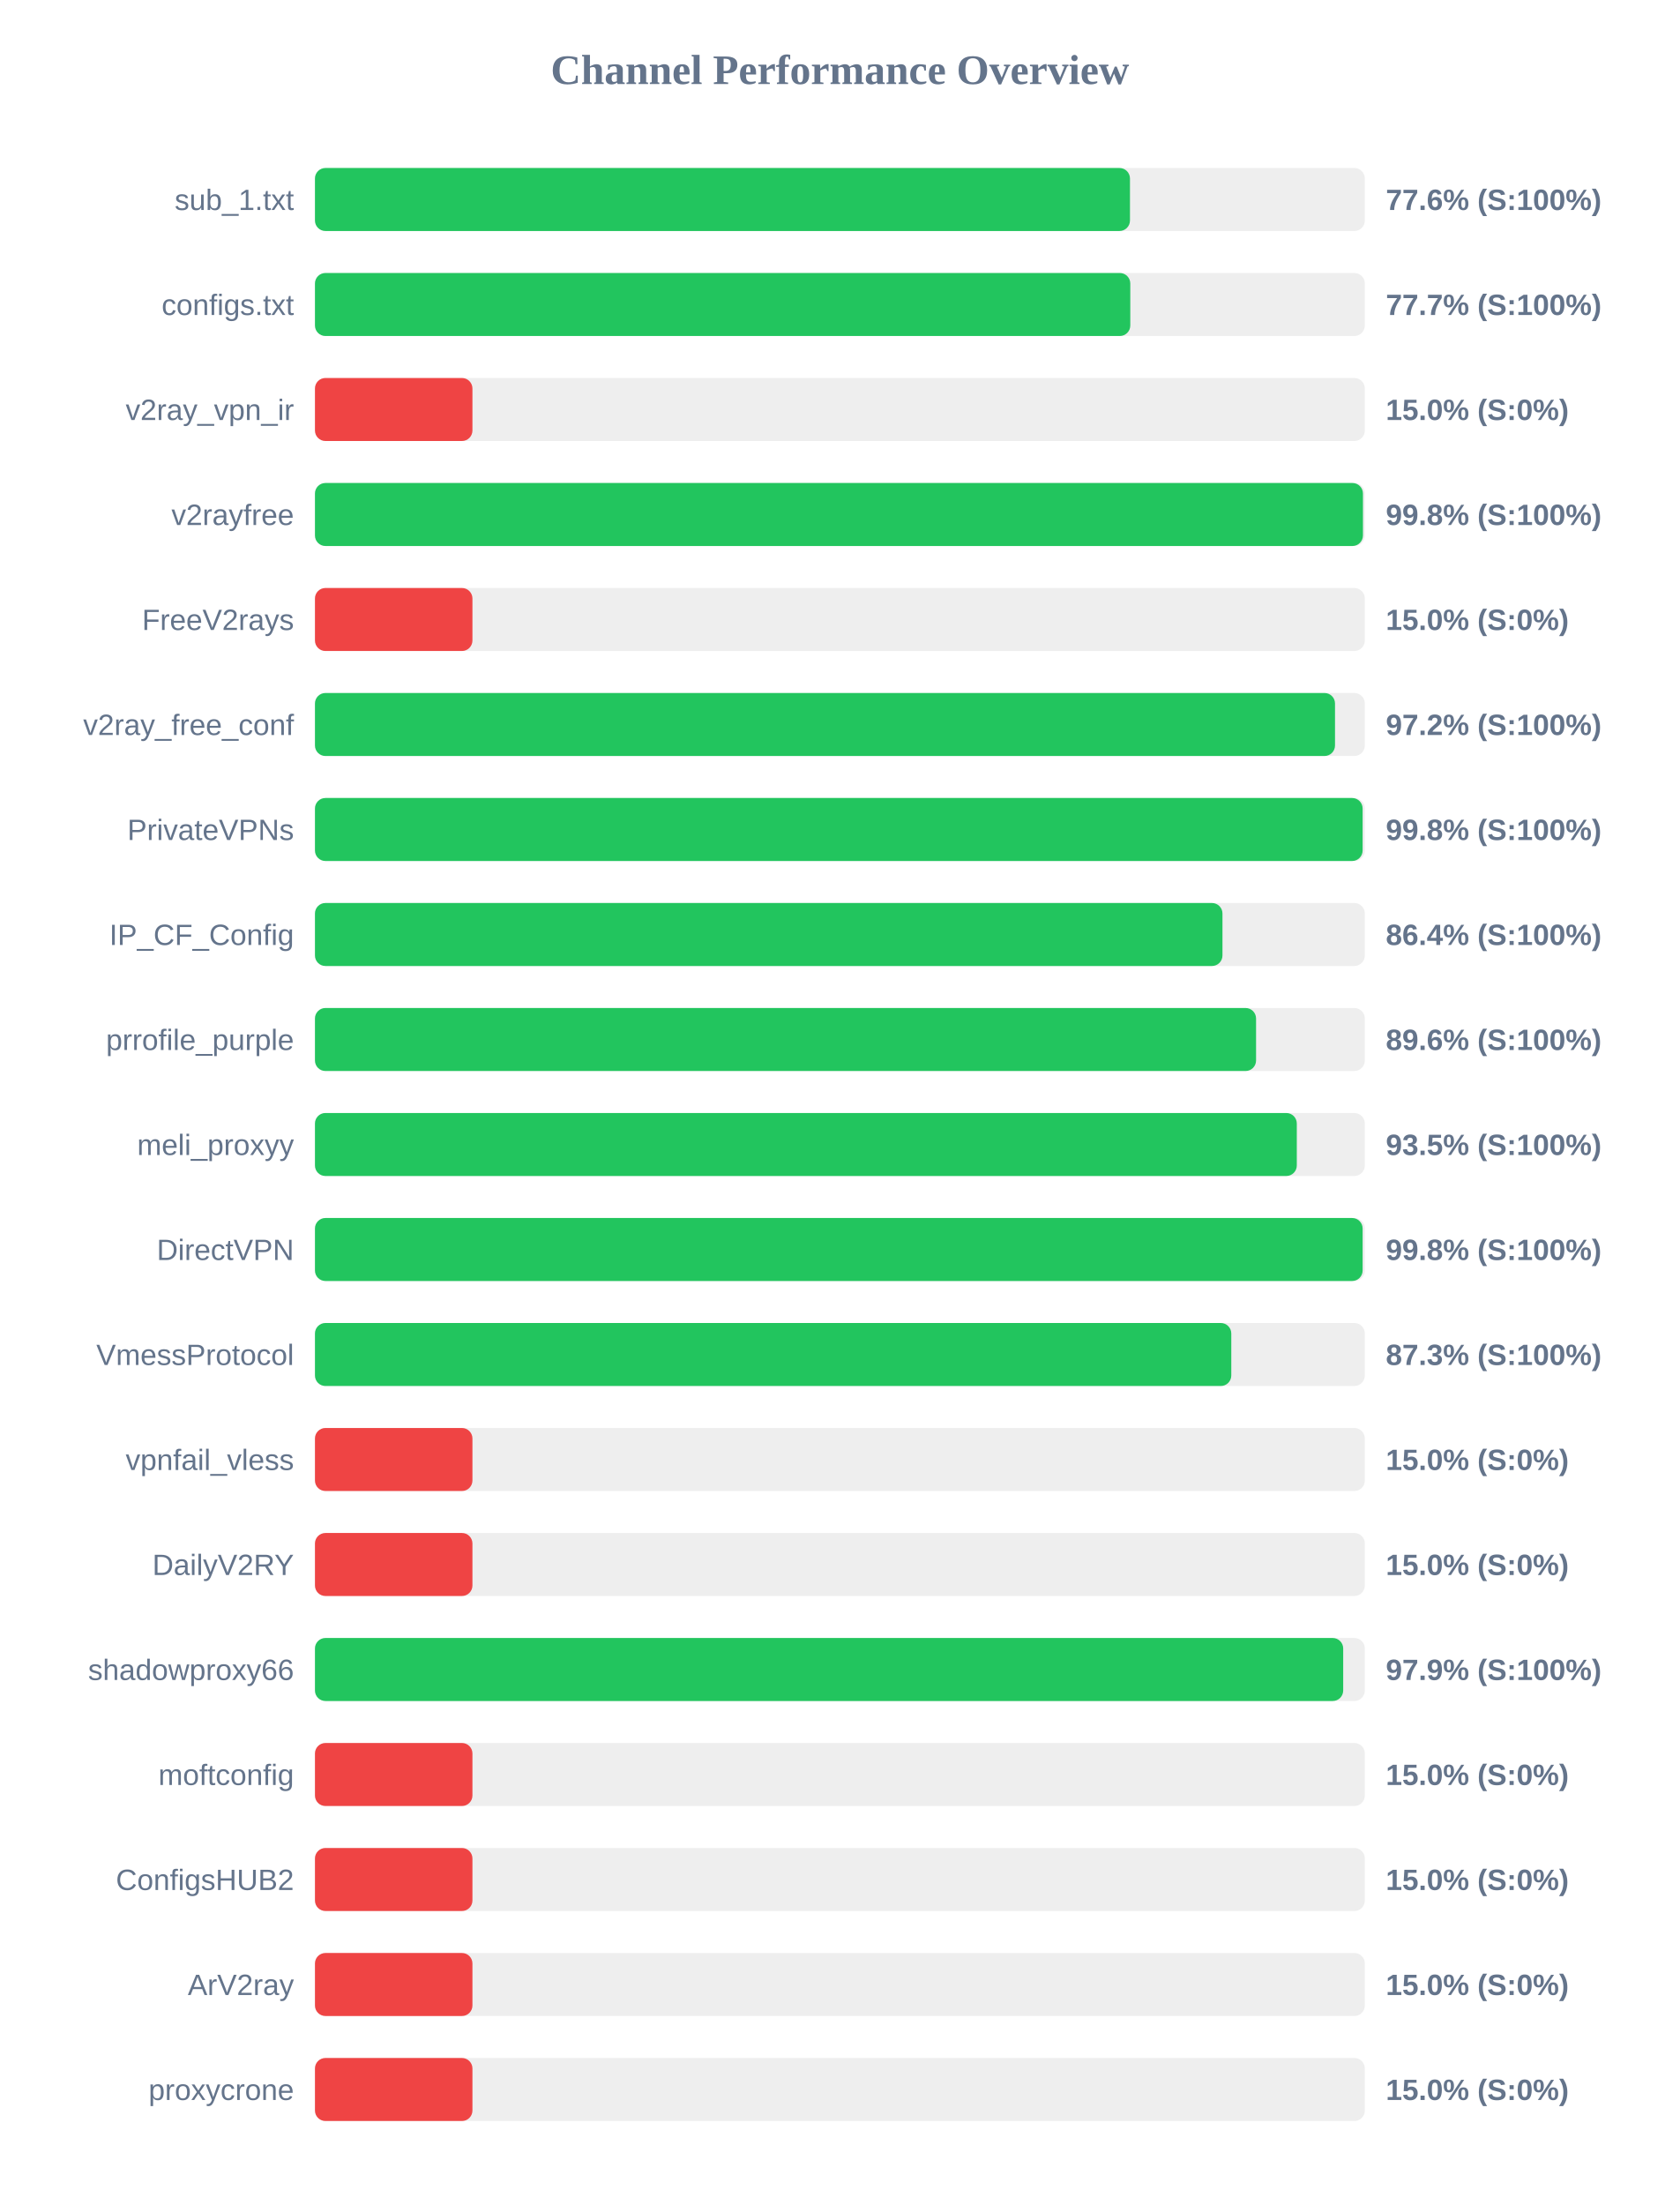
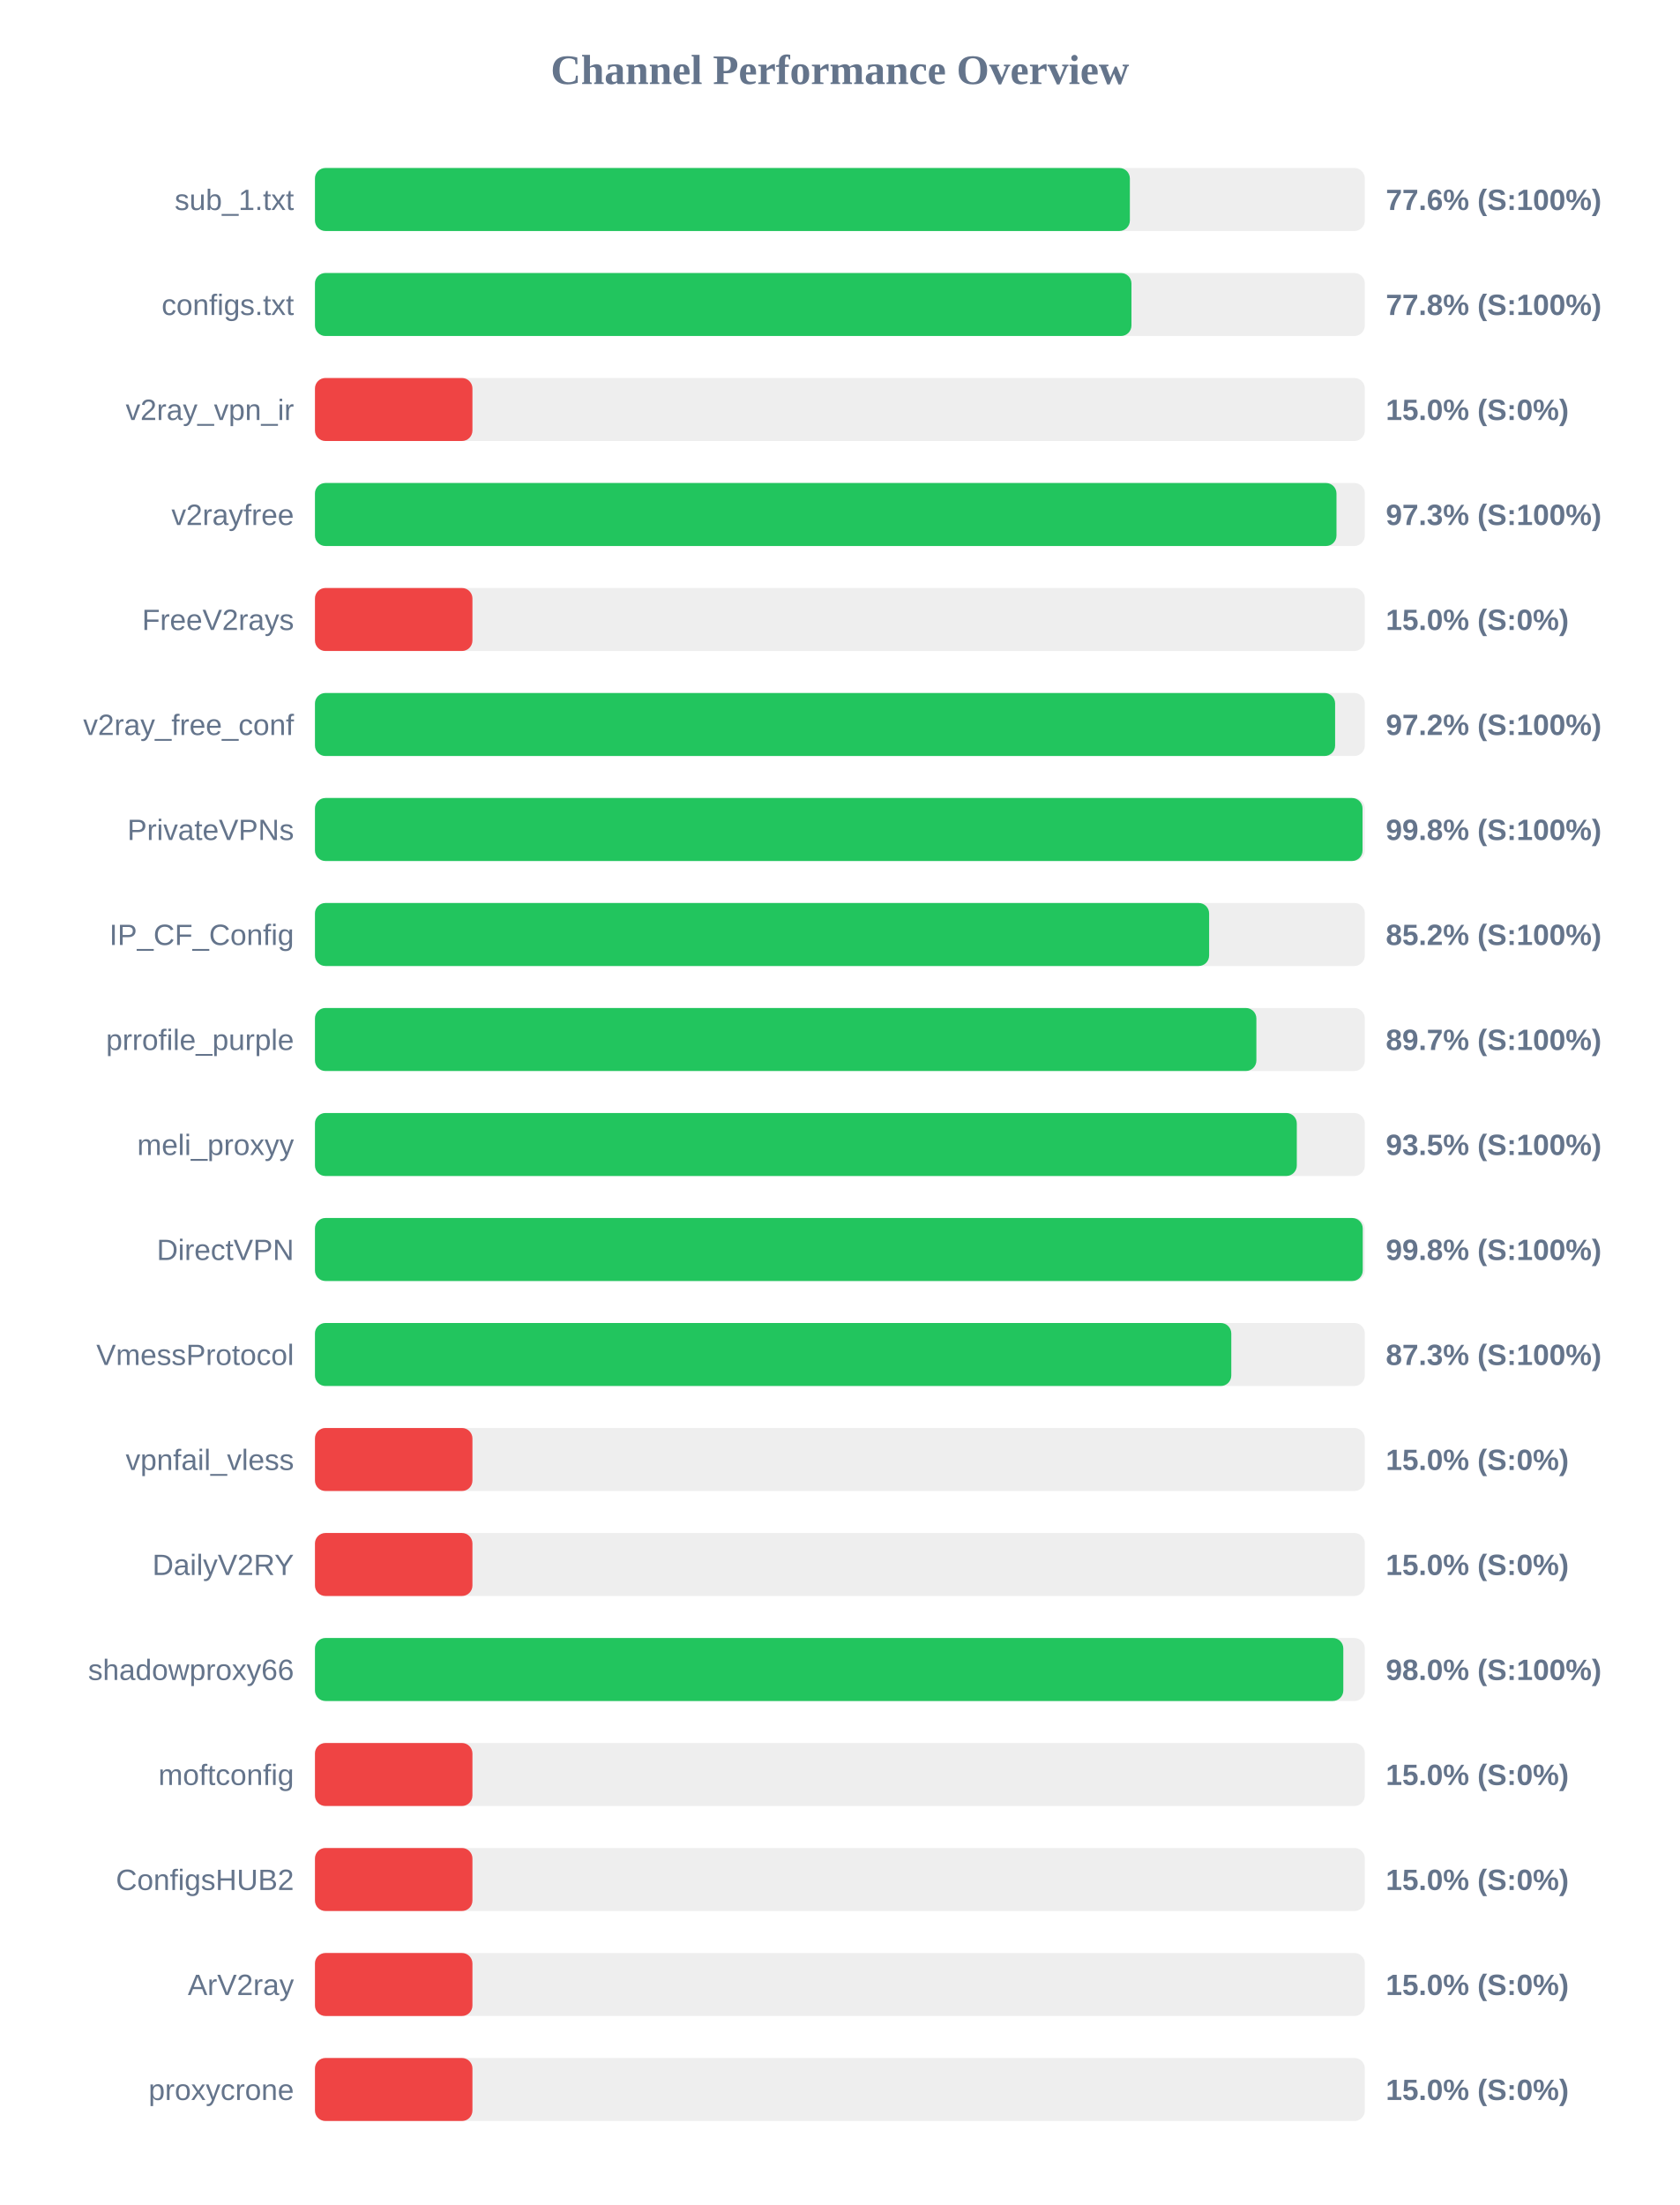
<svg xmlns="http://www.w3.org/2000/svg" width="800" height="1050" version="1.1">
  <style>
        .row { font: 14px Arial; fill: #64748b; }
        .score { font: bold 14px Arial; fill: #64748b; }
    </style>
  <text x="400" y="40" text-anchor="middle" font-size="20px" font-weight="bold" fill="#64748b">Channel Performance Overview</text>
  <rect x="150" y="80" width="500" height="30" fill="#eee" rx="5" />
-   <rect x="150" y="80" width="388.15" height="30" fill="#22c55e" rx="5" />
+   <rect x="150" y="80" width="388.1" height="30" fill="#22c55e" rx="5" />
  <text x="140" y="100" text-anchor="end" class="row">sub_1.txt</text>
  <text x="660" y="100" text-anchor="start" class="score">77.6% (S:100%)</text>
  <rect x="150" y="130" width="500" height="30" fill="#eee" rx="5" />
-   <rect x="150" y="130" width="388.3" height="30" fill="#22c55e" rx="5" />
+   <rect x="150" y="130" width="388.85" height="30" fill="#22c55e" rx="5" />
  <text x="140" y="150" text-anchor="end" class="row">configs.txt</text>
-   <text x="660" y="150" text-anchor="start" class="score">77.7% (S:100%)</text>
+   <text x="660" y="150" text-anchor="start" class="score">77.8% (S:100%)</text>
  <rect x="150" y="180" width="500" height="30" fill="#eee" rx="5" />
  <rect x="150" y="180" width="75.0" height="30" fill="#ef4444" rx="5" />
  <text x="140" y="200" text-anchor="end" class="row">v2ray_vpn_ir</text>
  <text x="660" y="200" text-anchor="start" class="score">15.0% (S:0%)</text>
  <rect x="150" y="230" width="500" height="30" fill="#eee" rx="5" />
-   <rect x="150" y="230" width="499.1" height="30" fill="#22c55e" rx="5" />
+   <rect x="150" y="230" width="486.5" height="30" fill="#22c55e" rx="5" />
  <text x="140" y="250" text-anchor="end" class="row">v2rayfree</text>
-   <text x="660" y="250" text-anchor="start" class="score">99.8% (S:100%)</text>
+   <text x="660" y="250" text-anchor="start" class="score">97.3% (S:100%)</text>
  <rect x="150" y="280" width="500" height="30" fill="#eee" rx="5" />
  <rect x="150" y="280" width="75.0" height="30" fill="#ef4444" rx="5" />
  <text x="140" y="300" text-anchor="end" class="row">FreeV2rays</text>
  <text x="660" y="300" text-anchor="start" class="score">15.0% (S:0%)</text>
  <rect x="150" y="330" width="500" height="30" fill="#eee" rx="5" />
-   <rect x="150" y="330" width="485.8" height="30" fill="#22c55e" rx="5" />
+   <rect x="150" y="330" width="485.85" height="30" fill="#22c55e" rx="5" />
  <text x="140" y="350" text-anchor="end" class="row">v2ray_free_conf</text>
  <text x="660" y="350" text-anchor="start" class="score">97.2% (S:100%)</text>
  <rect x="150" y="380" width="500" height="30" fill="#eee" rx="5" />
-   <rect x="150" y="380" width="498.95" height="30" fill="#22c55e" rx="5" />
+   <rect x="150" y="380" width="498.9" height="30" fill="#22c55e" rx="5" />
  <text x="140" y="400" text-anchor="end" class="row">PrivateVPNs</text>
  <text x="660" y="400" text-anchor="start" class="score">99.8% (S:100%)</text>
  <rect x="150" y="430" width="500" height="30" fill="#eee" rx="5" />
-   <rect x="150" y="430" width="432.2" height="30" fill="#22c55e" rx="5" />
+   <rect x="150" y="430" width="425.85" height="30" fill="#22c55e" rx="5" />
  <text x="140" y="450" text-anchor="end" class="row">IP_CF_Config</text>
-   <text x="660" y="450" text-anchor="start" class="score">86.4% (S:100%)</text>
+   <text x="660" y="450" text-anchor="start" class="score">85.2% (S:100%)</text>
  <rect x="150" y="480" width="500" height="30" fill="#eee" rx="5" />
-   <rect x="150" y="480" width="448.2" height="30" fill="#22c55e" rx="5" />
+   <rect x="150" y="480" width="448.35" height="30" fill="#22c55e" rx="5" />
  <text x="140" y="500" text-anchor="end" class="row">prrofile_purple</text>
-   <text x="660" y="500" text-anchor="start" class="score">89.6% (S:100%)</text>
+   <text x="660" y="500" text-anchor="start" class="score">89.7% (S:100%)</text>
  <rect x="150" y="530" width="500" height="30" fill="#eee" rx="5" />
  <rect x="150" y="530" width="467.6" height="30" fill="#22c55e" rx="5" />
  <text x="140" y="550" text-anchor="end" class="row">meli_proxyy</text>
  <text x="660" y="550" text-anchor="start" class="score">93.5% (S:100%)</text>
  <rect x="150" y="580" width="500" height="30" fill="#eee" rx="5" />
-   <rect x="150" y="580" width="498.95" height="30" fill="#22c55e" rx="5" />
+   <rect x="150" y="580" width="499.0" height="30" fill="#22c55e" rx="5" />
  <text x="140" y="600" text-anchor="end" class="row">DirectVPN</text>
  <text x="660" y="600" text-anchor="start" class="score">99.8% (S:100%)</text>
  <rect x="150" y="630" width="500" height="30" fill="#eee" rx="5" />
  <rect x="150" y="630" width="436.4" height="30" fill="#22c55e" rx="5" />
  <text x="140" y="650" text-anchor="end" class="row">VmessProtocol</text>
  <text x="660" y="650" text-anchor="start" class="score">87.3% (S:100%)</text>
  <rect x="150" y="680" width="500" height="30" fill="#eee" rx="5" />
  <rect x="150" y="680" width="75.0" height="30" fill="#ef4444" rx="5" />
  <text x="140" y="700" text-anchor="end" class="row">vpnfail_vless</text>
  <text x="660" y="700" text-anchor="start" class="score">15.0% (S:0%)</text>
  <rect x="150" y="730" width="500" height="30" fill="#eee" rx="5" />
  <rect x="150" y="730" width="75.0" height="30" fill="#ef4444" rx="5" />
  <text x="140" y="750" text-anchor="end" class="row">DailyV2RY</text>
  <text x="660" y="750" text-anchor="start" class="score">15.0% (S:0%)</text>
  <rect x="150" y="780" width="500" height="30" fill="#eee" rx="5" />
-   <rect x="150" y="780" width="489.7" height="30" fill="#22c55e" rx="5" />
+   <rect x="150" y="780" width="489.75" height="30" fill="#22c55e" rx="5" />
  <text x="140" y="800" text-anchor="end" class="row">shadowproxy66</text>
-   <text x="660" y="800" text-anchor="start" class="score">97.9% (S:100%)</text>
+   <text x="660" y="800" text-anchor="start" class="score">98.0% (S:100%)</text>
  <rect x="150" y="830" width="500" height="30" fill="#eee" rx="5" />
  <rect x="150" y="830" width="75.0" height="30" fill="#ef4444" rx="5" />
  <text x="140" y="850" text-anchor="end" class="row">moftconfig</text>
  <text x="660" y="850" text-anchor="start" class="score">15.0% (S:0%)</text>
  <rect x="150" y="880" width="500" height="30" fill="#eee" rx="5" />
  <rect x="150" y="880" width="75.0" height="30" fill="#ef4444" rx="5" />
  <text x="140" y="900" text-anchor="end" class="row">ConfigsHUB2</text>
  <text x="660" y="900" text-anchor="start" class="score">15.0% (S:0%)</text>
  <rect x="150" y="930" width="500" height="30" fill="#eee" rx="5" />
  <rect x="150" y="930" width="75.0" height="30" fill="#ef4444" rx="5" />
  <text x="140" y="950" text-anchor="end" class="row">ArV2ray</text>
  <text x="660" y="950" text-anchor="start" class="score">15.0% (S:0%)</text>
  <rect x="150" y="980" width="500" height="30" fill="#eee" rx="5" />
  <rect x="150" y="980" width="75.0" height="30" fill="#ef4444" rx="5" />
  <text x="140" y="1000" text-anchor="end" class="row">proxycrone</text>
  <text x="660" y="1000" text-anchor="start" class="score">15.0% (S:0%)</text>
</svg>
